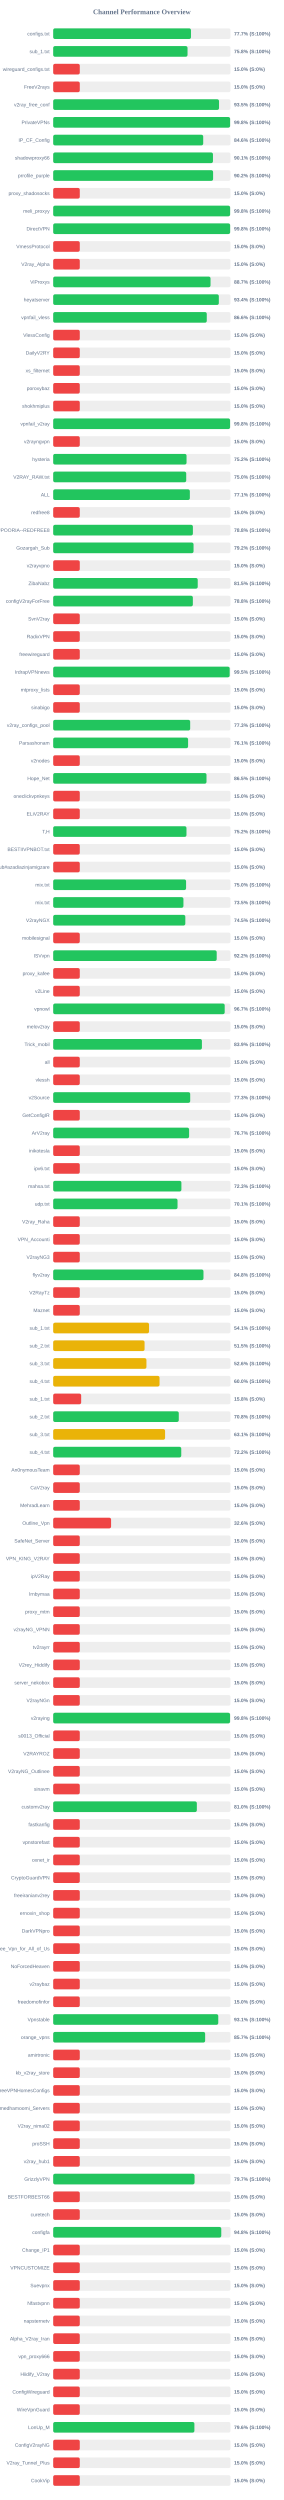
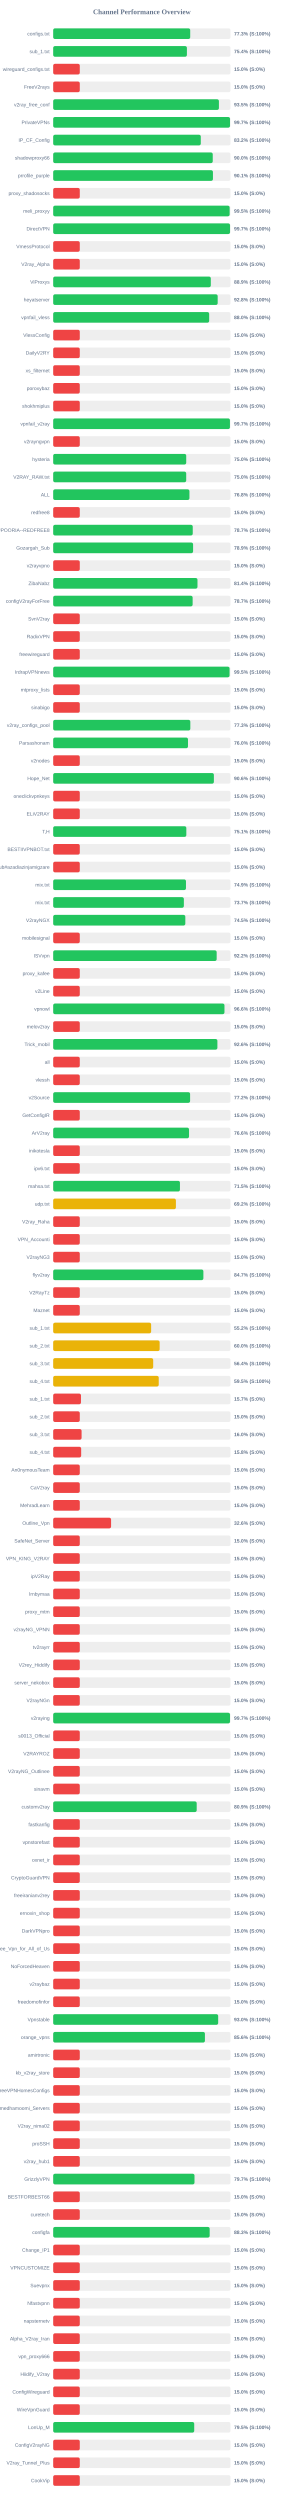
<svg xmlns="http://www.w3.org/2000/svg" width="800" height="7050" version="1.1">
  <style>
        .row { font: 14px Arial; fill: #64748b; }
        .score { font: bold 14px Arial; fill: #64748b; }
    </style>
  <text x="400" y="40" text-anchor="middle" font-size="20px" font-weight="bold" fill="#64748b">Channel Performance Overview</text>
  <rect x="150" y="80" width="500" height="30" fill="#eee" rx="5" />
-   <rect x="150" y="80" width="388.55" height="30" fill="#22c55e" rx="5" />
+   <rect x="150" y="80" width="386.4" height="30" fill="#22c55e" rx="5" />
  <text x="140" y="100" text-anchor="end" class="row">configs.txt</text>
-   <text x="660" y="100" text-anchor="start" class="score">77.7% (S:100%)</text>
+   <text x="660" y="100" text-anchor="start" class="score">77.3% (S:100%)</text>
  <rect x="150" y="130" width="500" height="30" fill="#eee" rx="5" />
-   <rect x="150" y="130" width="378.85" height="30" fill="#22c55e" rx="5" />
+   <rect x="150" y="130" width="377.1" height="30" fill="#22c55e" rx="5" />
  <text x="140" y="150" text-anchor="end" class="row">sub_1.txt</text>
-   <text x="660" y="150" text-anchor="start" class="score">75.8% (S:100%)</text>
+   <text x="660" y="150" text-anchor="start" class="score">75.4% (S:100%)</text>
  <rect x="150" y="180" width="500" height="30" fill="#eee" rx="5" />
  <rect x="150" y="180" width="75.0" height="30" fill="#ef4444" rx="5" />
  <text x="140" y="200" text-anchor="end" class="row">wireguard_configs.txt</text>
  <text x="660" y="200" text-anchor="start" class="score">15.0% (S:0%)</text>
  <rect x="150" y="230" width="500" height="30" fill="#eee" rx="5" />
  <rect x="150" y="230" width="75.0" height="30" fill="#ef4444" rx="5" />
  <text x="140" y="250" text-anchor="end" class="row">FreeV2rays</text>
  <text x="660" y="250" text-anchor="start" class="score">15.0% (S:0%)</text>
  <rect x="150" y="280" width="500" height="30" fill="#eee" rx="5" />
-   <rect x="150" y="280" width="467.65" height="30" fill="#22c55e" rx="5" />
+   <rect x="150" y="280" width="467.35" height="30" fill="#22c55e" rx="5" />
  <text x="140" y="300" text-anchor="end" class="row">v2ray_free_conf</text>
  <text x="660" y="300" text-anchor="start" class="score">93.5% (S:100%)</text>
  <rect x="150" y="330" width="500" height="30" fill="#eee" rx="5" />
-   <rect x="150" y="330" width="498.85" height="30" fill="#22c55e" rx="5" />
+   <rect x="150" y="330" width="498.65" height="30" fill="#22c55e" rx="5" />
  <text x="140" y="350" text-anchor="end" class="row">PrivateVPNs</text>
-   <text x="660" y="350" text-anchor="start" class="score">99.8% (S:100%)</text>
+   <text x="660" y="350" text-anchor="start" class="score">99.7% (S:100%)</text>
  <rect x="150" y="380" width="500" height="30" fill="#eee" rx="5" />
-   <rect x="150" y="380" width="423.05" height="30" fill="#22c55e" rx="5" />
+   <rect x="150" y="380" width="416.25" height="30" fill="#22c55e" rx="5" />
  <text x="140" y="400" text-anchor="end" class="row">IP_CF_Config</text>
-   <text x="660" y="400" text-anchor="start" class="score">84.6% (S:100%)</text>
+   <text x="660" y="400" text-anchor="start" class="score">83.2% (S:100%)</text>
  <rect x="150" y="430" width="500" height="30" fill="#eee" rx="5" />
-   <rect x="150" y="430" width="450.55" height="30" fill="#22c55e" rx="5" />
+   <rect x="150" y="430" width="449.95" height="30" fill="#22c55e" rx="5" />
  <text x="140" y="450" text-anchor="end" class="row">shadowproxy66</text>
-   <text x="660" y="450" text-anchor="start" class="score">90.1% (S:100%)</text>
+   <text x="660" y="450" text-anchor="start" class="score">90.0% (S:100%)</text>
  <rect x="150" y="480" width="500" height="30" fill="#eee" rx="5" />
-   <rect x="150" y="480" width="450.95" height="30" fill="#22c55e" rx="5" />
+   <rect x="150" y="480" width="450.5" height="30" fill="#22c55e" rx="5" />
  <text x="140" y="500" text-anchor="end" class="row">prrofile_purple</text>
-   <text x="660" y="500" text-anchor="start" class="score">90.2% (S:100%)</text>
+   <text x="660" y="500" text-anchor="start" class="score">90.1% (S:100%)</text>
  <rect x="150" y="530" width="500" height="30" fill="#eee" rx="5" />
  <rect x="150" y="530" width="75.0" height="30" fill="#ef4444" rx="5" />
  <text x="140" y="550" text-anchor="end" class="row">proxy_shadosocks</text>
  <text x="660" y="550" text-anchor="start" class="score">15.0% (S:0%)</text>
  <rect x="150" y="580" width="500" height="30" fill="#eee" rx="5" />
-   <rect x="150" y="580" width="498.9" height="30" fill="#22c55e" rx="5" />
+   <rect x="150" y="580" width="497.6" height="30" fill="#22c55e" rx="5" />
  <text x="140" y="600" text-anchor="end" class="row">meli_proxyy</text>
-   <text x="660" y="600" text-anchor="start" class="score">99.8% (S:100%)</text>
+   <text x="660" y="600" text-anchor="start" class="score">99.5% (S:100%)</text>
  <rect x="150" y="630" width="500" height="30" fill="#eee" rx="5" />
-   <rect x="150" y="630" width="498.95" height="30" fill="#22c55e" rx="5" />
+   <rect x="150" y="630" width="498.7" height="30" fill="#22c55e" rx="5" />
  <text x="140" y="650" text-anchor="end" class="row">DirectVPN</text>
-   <text x="660" y="650" text-anchor="start" class="score">99.8% (S:100%)</text>
+   <text x="660" y="650" text-anchor="start" class="score">99.7% (S:100%)</text>
  <rect x="150" y="680" width="500" height="30" fill="#eee" rx="5" />
  <rect x="150" y="680" width="75.0" height="30" fill="#ef4444" rx="5" />
  <text x="140" y="700" text-anchor="end" class="row">VmessProtocol</text>
  <text x="660" y="700" text-anchor="start" class="score">15.0% (S:0%)</text>
  <rect x="150" y="730" width="500" height="30" fill="#eee" rx="5" />
  <rect x="150" y="730" width="75.0" height="30" fill="#ef4444" rx="5" />
  <text x="140" y="750" text-anchor="end" class="row">V2ray_Alpha</text>
  <text x="660" y="750" text-anchor="start" class="score">15.0% (S:0%)</text>
  <rect x="150" y="780" width="500" height="30" fill="#eee" rx="5" />
-   <rect x="150" y="780" width="443.7" height="30" fill="#22c55e" rx="5" />
+   <rect x="150" y="780" width="444.5" height="30" fill="#22c55e" rx="5" />
  <text x="140" y="800" text-anchor="end" class="row">ViProxys</text>
-   <text x="660" y="800" text-anchor="start" class="score">88.7% (S:100%)</text>
+   <text x="660" y="800" text-anchor="start" class="score">88.9% (S:100%)</text>
  <rect x="150" y="830" width="500" height="30" fill="#eee" rx="5" />
-   <rect x="150" y="830" width="467.1" height="30" fill="#22c55e" rx="5" />
+   <rect x="150" y="830" width="463.85" height="30" fill="#22c55e" rx="5" />
  <text x="140" y="850" text-anchor="end" class="row">heyatserver</text>
-   <text x="660" y="850" text-anchor="start" class="score">93.4% (S:100%)</text>
+   <text x="660" y="850" text-anchor="start" class="score">92.8% (S:100%)</text>
  <rect x="150" y="880" width="500" height="30" fill="#eee" rx="5" />
-   <rect x="150" y="880" width="433.1" height="30" fill="#22c55e" rx="5" />
+   <rect x="150" y="880" width="439.85" height="30" fill="#22c55e" rx="5" />
  <text x="140" y="900" text-anchor="end" class="row">vpnfail_vless</text>
-   <text x="660" y="900" text-anchor="start" class="score">86.6% (S:100%)</text>
+   <text x="660" y="900" text-anchor="start" class="score">88.0% (S:100%)</text>
  <rect x="150" y="930" width="500" height="30" fill="#eee" rx="5" />
  <rect x="150" y="930" width="75.0" height="30" fill="#ef4444" rx="5" />
  <text x="140" y="950" text-anchor="end" class="row">VlessConfig</text>
  <text x="660" y="950" text-anchor="start" class="score">15.0% (S:0%)</text>
  <rect x="150" y="980" width="500" height="30" fill="#eee" rx="5" />
  <rect x="150" y="980" width="75.0" height="30" fill="#ef4444" rx="5" />
  <text x="140" y="1000" text-anchor="end" class="row">DailyV2RY</text>
  <text x="660" y="1000" text-anchor="start" class="score">15.0% (S:0%)</text>
  <rect x="150" y="1030" width="500" height="30" fill="#eee" rx="5" />
  <rect x="150" y="1030" width="75.0" height="30" fill="#ef4444" rx="5" />
  <text x="140" y="1050" text-anchor="end" class="row">xs_filternet</text>
  <text x="660" y="1050" text-anchor="start" class="score">15.0% (S:0%)</text>
  <rect x="150" y="1080" width="500" height="30" fill="#eee" rx="5" />
  <rect x="150" y="1080" width="75.0" height="30" fill="#ef4444" rx="5" />
  <text x="140" y="1100" text-anchor="end" class="row">poroxybaz</text>
  <text x="660" y="1100" text-anchor="start" class="score">15.0% (S:0%)</text>
  <rect x="150" y="1130" width="500" height="30" fill="#eee" rx="5" />
  <rect x="150" y="1130" width="75.0" height="30" fill="#ef4444" rx="5" />
  <text x="140" y="1150" text-anchor="end" class="row">shokhmiplus</text>
  <text x="660" y="1150" text-anchor="start" class="score">15.0% (S:0%)</text>
  <rect x="150" y="1180" width="500" height="30" fill="#eee" rx="5" />
-   <rect x="150" y="1180" width="498.8" height="30" fill="#22c55e" rx="5" />
+   <rect x="150" y="1180" width="498.45" height="30" fill="#22c55e" rx="5" />
  <text x="140" y="1200" text-anchor="end" class="row">vpnfail_v2ray</text>
-   <text x="660" y="1200" text-anchor="start" class="score">99.8% (S:100%)</text>
+   <text x="660" y="1200" text-anchor="start" class="score">99.7% (S:100%)</text>
  <rect x="150" y="1230" width="500" height="30" fill="#eee" rx="5" />
  <rect x="150" y="1230" width="75.0" height="30" fill="#ef4444" rx="5" />
  <text x="140" y="1250" text-anchor="end" class="row">v2rayngvpn</text>
  <text x="660" y="1250" text-anchor="start" class="score">15.0% (S:0%)</text>
  <rect x="150" y="1280" width="500" height="30" fill="#eee" rx="5" />
-   <rect x="150" y="1280" width="376.05" height="30" fill="#22c55e" rx="5" />
+   <rect x="150" y="1280" width="375.15" height="30" fill="#22c55e" rx="5" />
  <text x="140" y="1300" text-anchor="end" class="row">hysteria</text>
-   <text x="660" y="1300" text-anchor="start" class="score">75.2% (S:100%)</text>
+   <text x="660" y="1300" text-anchor="start" class="score">75.0% (S:100%)</text>
  <rect x="150" y="1330" width="500" height="30" fill="#eee" rx="5" />
-   <rect x="150" y="1330" width="375.15" height="30" fill="#22c55e" rx="5" />
+   <rect x="150" y="1330" width="375.1" height="30" fill="#22c55e" rx="5" />
  <text x="140" y="1350" text-anchor="end" class="row">V2RAY_RAW.txt</text>
  <text x="660" y="1350" text-anchor="start" class="score">75.0% (S:100%)</text>
  <rect x="150" y="1380" width="500" height="30" fill="#eee" rx="5" />
-   <rect x="150" y="1380" width="385.4" height="30" fill="#22c55e" rx="5" />
+   <rect x="150" y="1380" width="384.2" height="30" fill="#22c55e" rx="5" />
  <text x="140" y="1400" text-anchor="end" class="row">ALL</text>
-   <text x="660" y="1400" text-anchor="start" class="score">77.1% (S:100%)</text>
+   <text x="660" y="1400" text-anchor="start" class="score">76.8% (S:100%)</text>
  <rect x="150" y="1430" width="500" height="30" fill="#eee" rx="5" />
  <rect x="150" y="1430" width="75.0" height="30" fill="#ef4444" rx="5" />
  <text x="140" y="1450" text-anchor="end" class="row">redfree8</text>
  <text x="660" y="1450" text-anchor="start" class="score">15.0% (S:0%)</text>
  <rect x="150" y="1480" width="500" height="30" fill="#eee" rx="5" />
-   <rect x="150" y="1480" width="393.95" height="30" fill="#22c55e" rx="5" />
+   <rect x="150" y="1480" width="393.55" height="30" fill="#22c55e" rx="5" />
  <text x="140" y="1500" text-anchor="end" class="row">POORIA--REDFREE8.txt#POORIA--REDFREE8</text>
-   <text x="660" y="1500" text-anchor="start" class="score">78.8% (S:100%)</text>
+   <text x="660" y="1500" text-anchor="start" class="score">78.7% (S:100%)</text>
  <rect x="150" y="1530" width="500" height="30" fill="#eee" rx="5" />
-   <rect x="150" y="1530" width="395.8" height="30" fill="#22c55e" rx="5" />
+   <rect x="150" y="1530" width="394.5" height="30" fill="#22c55e" rx="5" />
  <text x="140" y="1550" text-anchor="end" class="row">Gozargah_Sub</text>
-   <text x="660" y="1550" text-anchor="start" class="score">79.2% (S:100%)</text>
+   <text x="660" y="1550" text-anchor="start" class="score">78.9% (S:100%)</text>
  <rect x="150" y="1580" width="500" height="30" fill="#eee" rx="5" />
  <rect x="150" y="1580" width="75.0" height="30" fill="#ef4444" rx="5" />
  <text x="140" y="1600" text-anchor="end" class="row">v2rayvpno</text>
  <text x="660" y="1600" text-anchor="start" class="score">15.0% (S:0%)</text>
  <rect x="150" y="1630" width="500" height="30" fill="#eee" rx="5" />
-   <rect x="150" y="1630" width="407.6" height="30" fill="#22c55e" rx="5" />
+   <rect x="150" y="1630" width="406.9" height="30" fill="#22c55e" rx="5" />
  <text x="140" y="1650" text-anchor="end" class="row">ZibaNabz</text>
-   <text x="660" y="1650" text-anchor="start" class="score">81.5% (S:100%)</text>
+   <text x="660" y="1650" text-anchor="start" class="score">81.4% (S:100%)</text>
  <rect x="150" y="1680" width="500" height="30" fill="#eee" rx="5" />
-   <rect x="150" y="1680" width="393.85" height="30" fill="#22c55e" rx="5" />
+   <rect x="150" y="1680" width="393.25" height="30" fill="#22c55e" rx="5" />
  <text x="140" y="1700" text-anchor="end" class="row">configV2rayForFree</text>
-   <text x="660" y="1700" text-anchor="start" class="score">78.8% (S:100%)</text>
+   <text x="660" y="1700" text-anchor="start" class="score">78.7% (S:100%)</text>
  <rect x="150" y="1730" width="500" height="30" fill="#eee" rx="5" />
  <rect x="150" y="1730" width="75.0" height="30" fill="#ef4444" rx="5" />
  <text x="140" y="1750" text-anchor="end" class="row">SvnV2ray</text>
  <text x="660" y="1750" text-anchor="start" class="score">15.0% (S:0%)</text>
  <rect x="150" y="1780" width="500" height="30" fill="#eee" rx="5" />
  <rect x="150" y="1780" width="75.0" height="30" fill="#ef4444" rx="5" />
  <text x="140" y="1800" text-anchor="end" class="row">RadixVPN</text>
  <text x="660" y="1800" text-anchor="start" class="score">15.0% (S:0%)</text>
  <rect x="150" y="1830" width="500" height="30" fill="#eee" rx="5" />
  <rect x="150" y="1830" width="75.0" height="30" fill="#ef4444" rx="5" />
  <text x="140" y="1850" text-anchor="end" class="row">freewireguard</text>
  <text x="660" y="1850" text-anchor="start" class="score">15.0% (S:0%)</text>
  <rect x="150" y="1880" width="500" height="30" fill="#eee" rx="5" />
-   <rect x="150" y="1880" width="497.7" height="30" fill="#22c55e" rx="5" />
+   <rect x="150" y="1880" width="497.35" height="30" fill="#22c55e" rx="5" />
  <text x="140" y="1900" text-anchor="end" class="row">IrdrapVPNnews</text>
  <text x="660" y="1900" text-anchor="start" class="score">99.5% (S:100%)</text>
  <rect x="150" y="1930" width="500" height="30" fill="#eee" rx="5" />
  <rect x="150" y="1930" width="75.0" height="30" fill="#ef4444" rx="5" />
  <text x="140" y="1950" text-anchor="end" class="row">mtproxy_lists</text>
  <text x="660" y="1950" text-anchor="start" class="score">15.0% (S:0%)</text>
  <rect x="150" y="1980" width="500" height="30" fill="#eee" rx="5" />
  <rect x="150" y="1980" width="75.0" height="30" fill="#ef4444" rx="5" />
  <text x="140" y="2000" text-anchor="end" class="row">sinabigo</text>
  <text x="660" y="2000" text-anchor="start" class="score">15.0% (S:0%)</text>
  <rect x="150" y="2030" width="500" height="30" fill="#eee" rx="5" />
-   <rect x="150" y="2030" width="386.3" height="30" fill="#22c55e" rx="5" />
+   <rect x="150" y="2030" width="386.7" height="30" fill="#22c55e" rx="5" />
  <text x="140" y="2050" text-anchor="end" class="row">v2ray_configs_pool</text>
  <text x="660" y="2050" text-anchor="start" class="score">77.3% (S:100%)</text>
  <rect x="150" y="2080" width="500" height="30" fill="#eee" rx="5" />
-   <rect x="150" y="2080" width="380.4" height="30" fill="#22c55e" rx="5" />
+   <rect x="150" y="2080" width="380.15" height="30" fill="#22c55e" rx="5" />
  <text x="140" y="2100" text-anchor="end" class="row">Parsashonam</text>
-   <text x="660" y="2100" text-anchor="start" class="score">76.1% (S:100%)</text>
+   <text x="660" y="2100" text-anchor="start" class="score">76.0% (S:100%)</text>
  <rect x="150" y="2130" width="500" height="30" fill="#eee" rx="5" />
  <rect x="150" y="2130" width="75.0" height="30" fill="#ef4444" rx="5" />
  <text x="140" y="2150" text-anchor="end" class="row">v2nodes</text>
  <text x="660" y="2150" text-anchor="start" class="score">15.0% (S:0%)</text>
  <rect x="150" y="2180" width="500" height="30" fill="#eee" rx="5" />
-   <rect x="150" y="2180" width="432.35" height="30" fill="#22c55e" rx="5" />
+   <rect x="150" y="2180" width="453.15" height="30" fill="#22c55e" rx="5" />
  <text x="140" y="2200" text-anchor="end" class="row">Hope_Net</text>
-   <text x="660" y="2200" text-anchor="start" class="score">86.5% (S:100%)</text>
+   <text x="660" y="2200" text-anchor="start" class="score">90.6% (S:100%)</text>
  <rect x="150" y="2230" width="500" height="30" fill="#eee" rx="5" />
  <rect x="150" y="2230" width="75.0" height="30" fill="#ef4444" rx="5" />
  <text x="140" y="2250" text-anchor="end" class="row">oneclickvpnkeys</text>
  <text x="660" y="2250" text-anchor="start" class="score">15.0% (S:0%)</text>
  <rect x="150" y="2280" width="500" height="30" fill="#eee" rx="5" />
  <rect x="150" y="2280" width="75.0" height="30" fill="#ef4444" rx="5" />
  <text x="140" y="2300" text-anchor="end" class="row">ELiV2RAY</text>
  <text x="660" y="2300" text-anchor="start" class="score">15.0% (S:0%)</text>
  <rect x="150" y="2330" width="500" height="30" fill="#eee" rx="5" />
-   <rect x="150" y="2330" width="375.85" height="30" fill="#22c55e" rx="5" />
+   <rect x="150" y="2330" width="375.45" height="30" fill="#22c55e" rx="5" />
  <text x="140" y="2350" text-anchor="end" class="row">T,H</text>
-   <text x="660" y="2350" text-anchor="start" class="score">75.2% (S:100%)</text>
+   <text x="660" y="2350" text-anchor="start" class="score">75.1% (S:100%)</text>
  <rect x="150" y="2380" width="500" height="30" fill="#eee" rx="5" />
  <rect x="150" y="2380" width="75.0" height="30" fill="#ef4444" rx="5" />
  <text x="140" y="2400" text-anchor="end" class="row">BESTIIVPNBOT.txt</text>
  <text x="660" y="2400" text-anchor="start" class="score">15.0% (S:0%)</text>
  <rect x="150" y="2430" width="500" height="30" fill="#eee" rx="5" />
  <rect x="150" y="2430" width="75.0" height="30" fill="#ef4444" rx="5" />
  <text x="140" y="2450" text-anchor="end" class="row">Sub#azadiazinjamigzare</text>
  <text x="660" y="2450" text-anchor="start" class="score">15.0% (S:0%)</text>
  <rect x="150" y="2480" width="500" height="30" fill="#eee" rx="5" />
-   <rect x="150" y="2480" width="374.75" height="30" fill="#22c55e" rx="5" />
+   <rect x="150" y="2480" width="374.45" height="30" fill="#22c55e" rx="5" />
  <text x="140" y="2500" text-anchor="end" class="row">mix.txt</text>
-   <text x="660" y="2500" text-anchor="start" class="score">75.0% (S:100%)</text>
+   <text x="660" y="2500" text-anchor="start" class="score">74.9% (S:100%)</text>
  <rect x="150" y="2530" width="500" height="30" fill="#eee" rx="5" />
-   <rect x="150" y="2530" width="367.3" height="30" fill="#22c55e" rx="5" />
+   <rect x="150" y="2530" width="368.5" height="30" fill="#22c55e" rx="5" />
  <text x="140" y="2550" text-anchor="end" class="row">mix.txt</text>
-   <text x="660" y="2550" text-anchor="start" class="score">73.5% (S:100%)</text>
+   <text x="660" y="2550" text-anchor="start" class="score">73.7% (S:100%)</text>
  <rect x="150" y="2580" width="500" height="30" fill="#eee" rx="5" />
  <rect x="150" y="2580" width="372.6" height="30" fill="#22c55e" rx="5" />
  <text x="140" y="2600" text-anchor="end" class="row">V2rayNGX</text>
  <text x="660" y="2600" text-anchor="start" class="score">74.5% (S:100%)</text>
  <rect x="150" y="2630" width="500" height="30" fill="#eee" rx="5" />
  <rect x="150" y="2630" width="75.0" height="30" fill="#ef4444" rx="5" />
  <text x="140" y="2650" text-anchor="end" class="row">mobilesignal</text>
  <text x="660" y="2650" text-anchor="start" class="score">15.0% (S:0%)</text>
  <rect x="150" y="2680" width="500" height="30" fill="#eee" rx="5" />
-   <rect x="150" y="2680" width="461.1" height="30" fill="#22c55e" rx="5" />
+   <rect x="150" y="2680" width="461.0" height="30" fill="#22c55e" rx="5" />
  <text x="140" y="2700" text-anchor="end" class="row">ISVvpn</text>
  <text x="660" y="2700" text-anchor="start" class="score">92.2% (S:100%)</text>
  <rect x="150" y="2730" width="500" height="30" fill="#eee" rx="5" />
  <rect x="150" y="2730" width="75.0" height="30" fill="#ef4444" rx="5" />
  <text x="140" y="2750" text-anchor="end" class="row">proxy_kafee</text>
  <text x="660" y="2750" text-anchor="start" class="score">15.0% (S:0%)</text>
  <rect x="150" y="2780" width="500" height="30" fill="#eee" rx="5" />
  <rect x="150" y="2780" width="75.0" height="30" fill="#ef4444" rx="5" />
  <text x="140" y="2800" text-anchor="end" class="row">v2Line</text>
  <text x="660" y="2800" text-anchor="start" class="score">15.0% (S:0%)</text>
  <rect x="150" y="2830" width="500" height="30" fill="#eee" rx="5" />
-   <rect x="150" y="2830" width="483.65" height="30" fill="#22c55e" rx="5" />
+   <rect x="150" y="2830" width="483.0" height="30" fill="#22c55e" rx="5" />
  <text x="140" y="2850" text-anchor="end" class="row">vpnowl</text>
-   <text x="660" y="2850" text-anchor="start" class="score">96.7% (S:100%)</text>
+   <text x="660" y="2850" text-anchor="start" class="score">96.6% (S:100%)</text>
  <rect x="150" y="2880" width="500" height="30" fill="#eee" rx="5" />
  <rect x="150" y="2880" width="75.0" height="30" fill="#ef4444" rx="5" />
  <text x="140" y="2900" text-anchor="end" class="row">melov2ray</text>
  <text x="660" y="2900" text-anchor="start" class="score">15.0% (S:0%)</text>
  <rect x="150" y="2930" width="500" height="30" fill="#eee" rx="5" />
-   <rect x="150" y="2930" width="419.4" height="30" fill="#22c55e" rx="5" />
+   <rect x="150" y="2930" width="463.05" height="30" fill="#22c55e" rx="5" />
  <text x="140" y="2950" text-anchor="end" class="row">Trick_mobil</text>
-   <text x="660" y="2950" text-anchor="start" class="score">83.9% (S:100%)</text>
+   <text x="660" y="2950" text-anchor="start" class="score">92.6% (S:100%)</text>
  <rect x="150" y="2980" width="500" height="30" fill="#eee" rx="5" />
  <rect x="150" y="2980" width="75.0" height="30" fill="#ef4444" rx="5" />
  <text x="140" y="3000" text-anchor="end" class="row">all</text>
  <text x="660" y="3000" text-anchor="start" class="score">15.0% (S:0%)</text>
  <rect x="150" y="3030" width="500" height="30" fill="#eee" rx="5" />
  <rect x="150" y="3030" width="75.0" height="30" fill="#ef4444" rx="5" />
  <text x="140" y="3050" text-anchor="end" class="row">vlessh</text>
  <text x="660" y="3050" text-anchor="start" class="score">15.0% (S:0%)</text>
  <rect x="150" y="3080" width="500" height="30" fill="#eee" rx="5" />
-   <rect x="150" y="3080" width="386.4" height="30" fill="#22c55e" rx="5" />
+   <rect x="150" y="3080" width="386.1" height="30" fill="#22c55e" rx="5" />
  <text x="140" y="3100" text-anchor="end" class="row">v2Source</text>
-   <text x="660" y="3100" text-anchor="start" class="score">77.3% (S:100%)</text>
+   <text x="660" y="3100" text-anchor="start" class="score">77.2% (S:100%)</text>
  <rect x="150" y="3130" width="500" height="30" fill="#eee" rx="5" />
  <rect x="150" y="3130" width="75.0" height="30" fill="#ef4444" rx="5" />
  <text x="140" y="3150" text-anchor="end" class="row">GetConfigIR</text>
  <text x="660" y="3150" text-anchor="start" class="score">15.0% (S:0%)</text>
  <rect x="150" y="3180" width="500" height="30" fill="#eee" rx="5" />
-   <rect x="150" y="3180" width="383.25" height="30" fill="#22c55e" rx="5" />
+   <rect x="150" y="3180" width="383.05" height="30" fill="#22c55e" rx="5" />
  <text x="140" y="3200" text-anchor="end" class="row">ArV2ray</text>
-   <text x="660" y="3200" text-anchor="start" class="score">76.7% (S:100%)</text>
+   <text x="660" y="3200" text-anchor="start" class="score">76.6% (S:100%)</text>
  <rect x="150" y="3230" width="500" height="30" fill="#eee" rx="5" />
  <rect x="150" y="3230" width="75.0" height="30" fill="#ef4444" rx="5" />
  <text x="140" y="3250" text-anchor="end" class="row">inikotesla</text>
  <text x="660" y="3250" text-anchor="start" class="score">15.0% (S:0%)</text>
  <rect x="150" y="3280" width="500" height="30" fill="#eee" rx="5" />
  <rect x="150" y="3280" width="75.0" height="30" fill="#ef4444" rx="5" />
  <text x="140" y="3300" text-anchor="end" class="row">ipv6.txt</text>
  <text x="660" y="3300" text-anchor="start" class="score">15.0% (S:0%)</text>
  <rect x="150" y="3330" width="500" height="30" fill="#eee" rx="5" />
-   <rect x="150" y="3330" width="361.55" height="30" fill="#22c55e" rx="5" />
+   <rect x="150" y="3330" width="357.45" height="30" fill="#22c55e" rx="5" />
  <text x="140" y="3350" text-anchor="end" class="row">mahsa.txt</text>
-   <text x="660" y="3350" text-anchor="start" class="score">72.3% (S:100%)</text>
+   <text x="660" y="3350" text-anchor="start" class="score">71.5% (S:100%)</text>
  <rect x="150" y="3380" width="500" height="30" fill="#eee" rx="5" />
-   <rect x="150" y="3380" width="350.65" height="30" fill="#22c55e" rx="5" />
+   <rect x="150" y="3380" width="346.05" height="30" fill="#eab308" rx="5" />
  <text x="140" y="3400" text-anchor="end" class="row">udp.txt</text>
-   <text x="660" y="3400" text-anchor="start" class="score">70.1% (S:100%)</text>
+   <text x="660" y="3400" text-anchor="start" class="score">69.2% (S:100%)</text>
  <rect x="150" y="3430" width="500" height="30" fill="#eee" rx="5" />
  <rect x="150" y="3430" width="75.0" height="30" fill="#ef4444" rx="5" />
  <text x="140" y="3450" text-anchor="end" class="row">V2ray_Raha</text>
  <text x="660" y="3450" text-anchor="start" class="score">15.0% (S:0%)</text>
  <rect x="150" y="3480" width="500" height="30" fill="#eee" rx="5" />
  <rect x="150" y="3480" width="75.0" height="30" fill="#ef4444" rx="5" />
  <text x="140" y="3500" text-anchor="end" class="row">VPN_Accounti</text>
  <text x="660" y="3500" text-anchor="start" class="score">15.0% (S:0%)</text>
  <rect x="150" y="3530" width="500" height="30" fill="#eee" rx="5" />
  <rect x="150" y="3530" width="75.0" height="30" fill="#ef4444" rx="5" />
  <text x="140" y="3550" text-anchor="end" class="row">V2rayNG3</text>
  <text x="660" y="3550" text-anchor="start" class="score">15.0% (S:0%)</text>
  <rect x="150" y="3580" width="500" height="30" fill="#eee" rx="5" />
-   <rect x="150" y="3580" width="423.8" height="30" fill="#22c55e" rx="5" />
+   <rect x="150" y="3580" width="423.55" height="30" fill="#22c55e" rx="5" />
  <text x="140" y="3600" text-anchor="end" class="row">flyv2ray</text>
-   <text x="660" y="3600" text-anchor="start" class="score">84.8% (S:100%)</text>
+   <text x="660" y="3600" text-anchor="start" class="score">84.7% (S:100%)</text>
  <rect x="150" y="3630" width="500" height="30" fill="#eee" rx="5" />
  <rect x="150" y="3630" width="75.0" height="30" fill="#ef4444" rx="5" />
  <text x="140" y="3650" text-anchor="end" class="row">V2RayTz</text>
  <text x="660" y="3650" text-anchor="start" class="score">15.0% (S:0%)</text>
  <rect x="150" y="3680" width="500" height="30" fill="#eee" rx="5" />
  <rect x="150" y="3680" width="75.0" height="30" fill="#ef4444" rx="5" />
  <text x="140" y="3700" text-anchor="end" class="row">Maznet</text>
  <text x="660" y="3700" text-anchor="start" class="score">15.0% (S:0%)</text>
  <rect x="150" y="3730" width="500" height="30" fill="#eee" rx="5" />
-   <rect x="150" y="3730" width="270.3" height="30" fill="#eab308" rx="5" />
+   <rect x="150" y="3730" width="276.2" height="30" fill="#eab308" rx="5" />
  <text x="140" y="3750" text-anchor="end" class="row">sub_1.txt</text>
-   <text x="660" y="3750" text-anchor="start" class="score">54.1% (S:100%)</text>
+   <text x="660" y="3750" text-anchor="start" class="score">55.2% (S:100%)</text>
  <rect x="150" y="3780" width="500" height="30" fill="#eee" rx="5" />
-   <rect x="150" y="3780" width="257.7" height="30" fill="#eab308" rx="5" />
+   <rect x="150" y="3780" width="300.2" height="30" fill="#eab308" rx="5" />
  <text x="140" y="3800" text-anchor="end" class="row">sub_2.txt</text>
-   <text x="660" y="3800" text-anchor="start" class="score">51.5% (S:100%)</text>
+   <text x="660" y="3800" text-anchor="start" class="score">60.0% (S:100%)</text>
  <rect x="150" y="3830" width="500" height="30" fill="#eee" rx="5" />
-   <rect x="150" y="3830" width="262.95" height="30" fill="#eab308" rx="5" />
+   <rect x="150" y="3830" width="282.0" height="30" fill="#eab308" rx="5" />
  <text x="140" y="3850" text-anchor="end" class="row">sub_3.txt</text>
-   <text x="660" y="3850" text-anchor="start" class="score">52.6% (S:100%)</text>
+   <text x="660" y="3850" text-anchor="start" class="score">56.4% (S:100%)</text>
  <rect x="150" y="3880" width="500" height="30" fill="#eee" rx="5" />
-   <rect x="150" y="3880" width="299.9" height="30" fill="#eab308" rx="5" />
+   <rect x="150" y="3880" width="297.65" height="30" fill="#eab308" rx="5" />
  <text x="140" y="3900" text-anchor="end" class="row">sub_4.txt</text>
-   <text x="660" y="3900" text-anchor="start" class="score">60.0% (S:100%)</text>
+   <text x="660" y="3900" text-anchor="start" class="score">59.5% (S:100%)</text>
  <rect x="150" y="3930" width="500" height="30" fill="#eee" rx="5" />
-   <rect x="150" y="3930" width="78.9" height="30" fill="#ef4444" rx="5" />
+   <rect x="150" y="3930" width="78.35" height="30" fill="#ef4444" rx="5" />
  <text x="140" y="3950" text-anchor="end" class="row">sub_1.txt</text>
-   <text x="660" y="3950" text-anchor="start" class="score">15.8% (S:0%)</text>
+   <text x="660" y="3950" text-anchor="start" class="score">15.7% (S:0%)</text>
  <rect x="150" y="3980" width="500" height="30" fill="#eee" rx="5" />
-   <rect x="150" y="3980" width="354.15" height="30" fill="#22c55e" rx="5" />
+   <rect x="150" y="3980" width="75.0" height="30" fill="#ef4444" rx="5" />
  <text x="140" y="4000" text-anchor="end" class="row">sub_2.txt</text>
-   <text x="660" y="4000" text-anchor="start" class="score">70.8% (S:100%)</text>
+   <text x="660" y="4000" text-anchor="start" class="score">15.0% (S:0%)</text>
  <rect x="150" y="4030" width="500" height="30" fill="#eee" rx="5" />
-   <rect x="150" y="4030" width="315.55" height="30" fill="#eab308" rx="5" />
+   <rect x="150" y="4030" width="80.1" height="30" fill="#ef4444" rx="5" />
  <text x="140" y="4050" text-anchor="end" class="row">sub_3.txt</text>
-   <text x="660" y="4050" text-anchor="start" class="score">63.1% (S:100%)</text>
+   <text x="660" y="4050" text-anchor="start" class="score">16.0% (S:0%)</text>
  <rect x="150" y="4080" width="500" height="30" fill="#eee" rx="5" />
-   <rect x="150" y="4080" width="361.15" height="30" fill="#22c55e" rx="5" />
+   <rect x="150" y="4080" width="78.9" height="30" fill="#ef4444" rx="5" />
  <text x="140" y="4100" text-anchor="end" class="row">sub_4.txt</text>
-   <text x="660" y="4100" text-anchor="start" class="score">72.2% (S:100%)</text>
+   <text x="660" y="4100" text-anchor="start" class="score">15.8% (S:0%)</text>
  <rect x="150" y="4130" width="500" height="30" fill="#eee" rx="5" />
  <rect x="150" y="4130" width="75.0" height="30" fill="#ef4444" rx="5" />
  <text x="140" y="4150" text-anchor="end" class="row">An0nymousTeam</text>
  <text x="660" y="4150" text-anchor="start" class="score">15.0% (S:0%)</text>
  <rect x="150" y="4180" width="500" height="30" fill="#eee" rx="5" />
  <rect x="150" y="4180" width="75.0" height="30" fill="#ef4444" rx="5" />
  <text x="140" y="4200" text-anchor="end" class="row">CaV2ray</text>
  <text x="660" y="4200" text-anchor="start" class="score">15.0% (S:0%)</text>
  <rect x="150" y="4230" width="500" height="30" fill="#eee" rx="5" />
  <rect x="150" y="4230" width="75.0" height="30" fill="#ef4444" rx="5" />
  <text x="140" y="4250" text-anchor="end" class="row">MehradLearn</text>
  <text x="660" y="4250" text-anchor="start" class="score">15.0% (S:0%)</text>
  <rect x="150" y="4280" width="500" height="30" fill="#eee" rx="5" />
  <rect x="150" y="4280" width="163.25" height="30" fill="#ef4444" rx="5" />
  <text x="140" y="4300" text-anchor="end" class="row">Outline_Vpn</text>
  <text x="660" y="4300" text-anchor="start" class="score">32.6% (S:0%)</text>
  <rect x="150" y="4330" width="500" height="30" fill="#eee" rx="5" />
  <rect x="150" y="4330" width="75.0" height="30" fill="#ef4444" rx="5" />
  <text x="140" y="4350" text-anchor="end" class="row">SafeNet_Server</text>
  <text x="660" y="4350" text-anchor="start" class="score">15.0% (S:0%)</text>
  <rect x="150" y="4380" width="500" height="30" fill="#eee" rx="5" />
  <rect x="150" y="4380" width="75.0" height="30" fill="#ef4444" rx="5" />
  <text x="140" y="4400" text-anchor="end" class="row">VPN_KING_V2RAY</text>
  <text x="660" y="4400" text-anchor="start" class="score">15.0% (S:0%)</text>
  <rect x="150" y="4430" width="500" height="30" fill="#eee" rx="5" />
  <rect x="150" y="4430" width="75.0" height="30" fill="#ef4444" rx="5" />
  <text x="140" y="4450" text-anchor="end" class="row">ipV2Ray</text>
  <text x="660" y="4450" text-anchor="start" class="score">15.0% (S:0%)</text>
  <rect x="150" y="4480" width="500" height="30" fill="#eee" rx="5" />
  <rect x="150" y="4480" width="75.0" height="30" fill="#ef4444" rx="5" />
  <text x="140" y="4500" text-anchor="end" class="row">lrnbymaa</text>
  <text x="660" y="4500" text-anchor="start" class="score">15.0% (S:0%)</text>
  <rect x="150" y="4530" width="500" height="30" fill="#eee" rx="5" />
  <rect x="150" y="4530" width="75.0" height="30" fill="#ef4444" rx="5" />
  <text x="140" y="4550" text-anchor="end" class="row">proxy_mtm</text>
  <text x="660" y="4550" text-anchor="start" class="score">15.0% (S:0%)</text>
  <rect x="150" y="4580" width="500" height="30" fill="#eee" rx="5" />
  <rect x="150" y="4580" width="75.0" height="30" fill="#ef4444" rx="5" />
  <text x="140" y="4600" text-anchor="end" class="row">v2rayNG_VPNN</text>
  <text x="660" y="4600" text-anchor="start" class="score">15.0% (S:0%)</text>
  <rect x="150" y="4630" width="500" height="30" fill="#eee" rx="5" />
  <rect x="150" y="4630" width="75.0" height="30" fill="#ef4444" rx="5" />
  <text x="140" y="4650" text-anchor="end" class="row">tv2rayrr</text>
  <text x="660" y="4650" text-anchor="start" class="score">15.0% (S:0%)</text>
  <rect x="150" y="4680" width="500" height="30" fill="#eee" rx="5" />
  <rect x="150" y="4680" width="75.0" height="30" fill="#ef4444" rx="5" />
  <text x="140" y="4700" text-anchor="end" class="row">V2rey_Hiddify</text>
  <text x="660" y="4700" text-anchor="start" class="score">15.0% (S:0%)</text>
  <rect x="150" y="4730" width="500" height="30" fill="#eee" rx="5" />
  <rect x="150" y="4730" width="75.0" height="30" fill="#ef4444" rx="5" />
  <text x="140" y="4750" text-anchor="end" class="row">server_nekobox</text>
  <text x="660" y="4750" text-anchor="start" class="score">15.0% (S:0%)</text>
  <rect x="150" y="4780" width="500" height="30" fill="#eee" rx="5" />
  <rect x="150" y="4780" width="75.0" height="30" fill="#ef4444" rx="5" />
  <text x="140" y="4800" text-anchor="end" class="row">V2rayNGn</text>
  <text x="660" y="4800" text-anchor="start" class="score">15.0% (S:0%)</text>
  <rect x="150" y="4830" width="500" height="30" fill="#eee" rx="5" />
-   <rect x="150" y="4830" width="498.75" height="30" fill="#22c55e" rx="5" />
+   <rect x="150" y="4830" width="498.65" height="30" fill="#22c55e" rx="5" />
  <text x="140" y="4850" text-anchor="end" class="row">v2raying</text>
-   <text x="660" y="4850" text-anchor="start" class="score">99.8% (S:100%)</text>
+   <text x="660" y="4850" text-anchor="start" class="score">99.7% (S:100%)</text>
  <rect x="150" y="4880" width="500" height="30" fill="#eee" rx="5" />
  <rect x="150" y="4880" width="75.0" height="30" fill="#ef4444" rx="5" />
  <text x="140" y="4900" text-anchor="end" class="row">s0013_Official</text>
  <text x="660" y="4900" text-anchor="start" class="score">15.0% (S:0%)</text>
  <rect x="150" y="4930" width="500" height="30" fill="#eee" rx="5" />
  <rect x="150" y="4930" width="75.0" height="30" fill="#ef4444" rx="5" />
  <text x="140" y="4950" text-anchor="end" class="row">V2RAYROZ</text>
  <text x="660" y="4950" text-anchor="start" class="score">15.0% (S:0%)</text>
  <rect x="150" y="4980" width="500" height="30" fill="#eee" rx="5" />
  <rect x="150" y="4980" width="75.0" height="30" fill="#ef4444" rx="5" />
  <text x="140" y="5000" text-anchor="end" class="row">V2rayNG_Outlinee</text>
  <text x="660" y="5000" text-anchor="start" class="score">15.0% (S:0%)</text>
  <rect x="150" y="5030" width="500" height="30" fill="#eee" rx="5" />
  <rect x="150" y="5030" width="75.0" height="30" fill="#ef4444" rx="5" />
  <text x="140" y="5050" text-anchor="end" class="row">sinavm</text>
  <text x="660" y="5050" text-anchor="start" class="score">15.0% (S:0%)</text>
  <rect x="150" y="5080" width="500" height="30" fill="#eee" rx="5" />
-   <rect x="150" y="5080" width="405.1" height="30" fill="#22c55e" rx="5" />
+   <rect x="150" y="5080" width="404.7" height="30" fill="#22c55e" rx="5" />
  <text x="140" y="5100" text-anchor="end" class="row">customv2ray</text>
-   <text x="660" y="5100" text-anchor="start" class="score">81.0% (S:100%)</text>
+   <text x="660" y="5100" text-anchor="start" class="score">80.9% (S:100%)</text>
  <rect x="150" y="5130" width="500" height="30" fill="#eee" rx="5" />
  <rect x="150" y="5130" width="75.0" height="30" fill="#ef4444" rx="5" />
  <text x="140" y="5150" text-anchor="end" class="row">fastkanfig</text>
  <text x="660" y="5150" text-anchor="start" class="score">15.0% (S:0%)</text>
  <rect x="150" y="5180" width="500" height="30" fill="#eee" rx="5" />
  <rect x="150" y="5180" width="75.0" height="30" fill="#ef4444" rx="5" />
  <text x="140" y="5200" text-anchor="end" class="row">vpnstorefast</text>
  <text x="660" y="5200" text-anchor="start" class="score">15.0% (S:0%)</text>
  <rect x="150" y="5230" width="500" height="30" fill="#eee" rx="5" />
  <rect x="150" y="5230" width="75.0" height="30" fill="#ef4444" rx="5" />
  <text x="140" y="5250" text-anchor="end" class="row">oxnet_ir</text>
  <text x="660" y="5250" text-anchor="start" class="score">15.0% (S:0%)</text>
  <rect x="150" y="5280" width="500" height="30" fill="#eee" rx="5" />
  <rect x="150" y="5280" width="75.0" height="30" fill="#ef4444" rx="5" />
  <text x="140" y="5300" text-anchor="end" class="row">CryptoGuardVPN</text>
  <text x="660" y="5300" text-anchor="start" class="score">15.0% (S:0%)</text>
  <rect x="150" y="5330" width="500" height="30" fill="#eee" rx="5" />
  <rect x="150" y="5330" width="75.0" height="30" fill="#ef4444" rx="5" />
  <text x="140" y="5350" text-anchor="end" class="row">freeiranianv2rey</text>
  <text x="660" y="5350" text-anchor="start" class="score">15.0% (S:0%)</text>
  <rect x="150" y="5380" width="500" height="30" fill="#eee" rx="5" />
  <rect x="150" y="5380" width="75.0" height="30" fill="#ef4444" rx="5" />
  <text x="140" y="5400" text-anchor="end" class="row">ernoxin_shop</text>
  <text x="660" y="5400" text-anchor="start" class="score">15.0% (S:0%)</text>
  <rect x="150" y="5430" width="500" height="30" fill="#eee" rx="5" />
  <rect x="150" y="5430" width="75.0" height="30" fill="#ef4444" rx="5" />
  <text x="140" y="5450" text-anchor="end" class="row">DarkVPNpro</text>
  <text x="660" y="5450" text-anchor="start" class="score">15.0% (S:0%)</text>
  <rect x="150" y="5480" width="500" height="30" fill="#eee" rx="5" />
  <rect x="150" y="5480" width="75.0" height="30" fill="#ef4444" rx="5" />
  <text x="140" y="5500" text-anchor="end" class="row">Free_Vpn_for_All_of_Us</text>
  <text x="660" y="5500" text-anchor="start" class="score">15.0% (S:0%)</text>
  <rect x="150" y="5530" width="500" height="30" fill="#eee" rx="5" />
  <rect x="150" y="5530" width="75.0" height="30" fill="#ef4444" rx="5" />
  <text x="140" y="5550" text-anchor="end" class="row">NoForcedHeaven</text>
  <text x="660" y="5550" text-anchor="start" class="score">15.0% (S:0%)</text>
  <rect x="150" y="5580" width="500" height="30" fill="#eee" rx="5" />
  <rect x="150" y="5580" width="75.0" height="30" fill="#ef4444" rx="5" />
  <text x="140" y="5600" text-anchor="end" class="row">v2raybaz</text>
  <text x="660" y="5600" text-anchor="start" class="score">15.0% (S:0%)</text>
  <rect x="150" y="5630" width="500" height="30" fill="#eee" rx="5" />
  <rect x="150" y="5630" width="75.0" height="30" fill="#ef4444" rx="5" />
  <text x="140" y="5650" text-anchor="end" class="row">freedomofinfor</text>
  <text x="660" y="5650" text-anchor="start" class="score">15.0% (S:0%)</text>
  <rect x="150" y="5680" width="500" height="30" fill="#eee" rx="5" />
-   <rect x="150" y="5680" width="465.5" height="30" fill="#22c55e" rx="5" />
+   <rect x="150" y="5680" width="465.25" height="30" fill="#22c55e" rx="5" />
  <text x="140" y="5700" text-anchor="end" class="row">Vpnstable</text>
-   <text x="660" y="5700" text-anchor="start" class="score">93.1% (S:100%)</text>
+   <text x="660" y="5700" text-anchor="start" class="score">93.0% (S:100%)</text>
  <rect x="150" y="5730" width="500" height="30" fill="#eee" rx="5" />
-   <rect x="150" y="5730" width="428.5" height="30" fill="#22c55e" rx="5" />
+   <rect x="150" y="5730" width="427.9" height="30" fill="#22c55e" rx="5" />
  <text x="140" y="5750" text-anchor="end" class="row">orange_vpns</text>
-   <text x="660" y="5750" text-anchor="start" class="score">85.7% (S:100%)</text>
+   <text x="660" y="5750" text-anchor="start" class="score">85.6% (S:100%)</text>
  <rect x="150" y="5780" width="500" height="30" fill="#eee" rx="5" />
  <rect x="150" y="5780" width="75.0" height="30" fill="#ef4444" rx="5" />
  <text x="140" y="5800" text-anchor="end" class="row">amirtronic</text>
  <text x="660" y="5800" text-anchor="start" class="score">15.0% (S:0%)</text>
  <rect x="150" y="5830" width="500" height="30" fill="#eee" rx="5" />
  <rect x="150" y="5830" width="75.0" height="30" fill="#ef4444" rx="5" />
  <text x="140" y="5850" text-anchor="end" class="row">kb_v2ray_store</text>
  <text x="660" y="5850" text-anchor="start" class="score">15.0% (S:0%)</text>
  <rect x="150" y="5880" width="500" height="30" fill="#eee" rx="5" />
  <rect x="150" y="5880" width="75.0" height="30" fill="#ef4444" rx="5" />
  <text x="140" y="5900" text-anchor="end" class="row">FreeVPNHomesConfigs</text>
  <text x="660" y="5900" text-anchor="start" class="score">15.0% (S:0%)</text>
  <rect x="150" y="5930" width="500" height="30" fill="#eee" rx="5" />
  <rect x="150" y="5930" width="75.0" height="30" fill="#ef4444" rx="5" />
  <text x="140" y="5950" text-anchor="end" class="row">Ahmedhamoomi_Servers</text>
  <text x="660" y="5950" text-anchor="start" class="score">15.0% (S:0%)</text>
  <rect x="150" y="5980" width="500" height="30" fill="#eee" rx="5" />
  <rect x="150" y="5980" width="75.0" height="30" fill="#ef4444" rx="5" />
  <text x="140" y="6000" text-anchor="end" class="row">V2ray_nima02</text>
  <text x="660" y="6000" text-anchor="start" class="score">15.0% (S:0%)</text>
  <rect x="150" y="6030" width="500" height="30" fill="#eee" rx="5" />
  <rect x="150" y="6030" width="75.0" height="30" fill="#ef4444" rx="5" />
  <text x="140" y="6050" text-anchor="end" class="row">proSSH</text>
  <text x="660" y="6050" text-anchor="start" class="score">15.0% (S:0%)</text>
  <rect x="150" y="6080" width="500" height="30" fill="#eee" rx="5" />
  <rect x="150" y="6080" width="75.0" height="30" fill="#ef4444" rx="5" />
  <text x="140" y="6100" text-anchor="end" class="row">v2ray_hub1</text>
  <text x="660" y="6100" text-anchor="start" class="score">15.0% (S:0%)</text>
  <rect x="150" y="6130" width="500" height="30" fill="#eee" rx="5" />
-   <rect x="150" y="6130" width="398.65" height="30" fill="#22c55e" rx="5" />
+   <rect x="150" y="6130" width="398.5" height="30" fill="#22c55e" rx="5" />
  <text x="140" y="6150" text-anchor="end" class="row">GrizzlyVPN</text>
  <text x="660" y="6150" text-anchor="start" class="score">79.7% (S:100%)</text>
  <rect x="150" y="6180" width="500" height="30" fill="#eee" rx="5" />
  <rect x="150" y="6180" width="75.0" height="30" fill="#ef4444" rx="5" />
  <text x="140" y="6200" text-anchor="end" class="row">BESTFORBEST66</text>
  <text x="660" y="6200" text-anchor="start" class="score">15.0% (S:0%)</text>
  <rect x="150" y="6230" width="500" height="30" fill="#eee" rx="5" />
  <rect x="150" y="6230" width="75.0" height="30" fill="#ef4444" rx="5" />
  <text x="140" y="6250" text-anchor="end" class="row">curetech</text>
  <text x="660" y="6250" text-anchor="start" class="score">15.0% (S:0%)</text>
  <rect x="150" y="6280" width="500" height="30" fill="#eee" rx="5" />
-   <rect x="150" y="6280" width="474.0" height="30" fill="#22c55e" rx="5" />
+   <rect x="150" y="6280" width="441.3" height="30" fill="#22c55e" rx="5" />
  <text x="140" y="6300" text-anchor="end" class="row">configfa</text>
-   <text x="660" y="6300" text-anchor="start" class="score">94.8% (S:100%)</text>
+   <text x="660" y="6300" text-anchor="start" class="score">88.3% (S:100%)</text>
  <rect x="150" y="6330" width="500" height="30" fill="#eee" rx="5" />
  <rect x="150" y="6330" width="75.0" height="30" fill="#ef4444" rx="5" />
  <text x="140" y="6350" text-anchor="end" class="row">Change_IP1</text>
  <text x="660" y="6350" text-anchor="start" class="score">15.0% (S:0%)</text>
  <rect x="150" y="6380" width="500" height="30" fill="#eee" rx="5" />
  <rect x="150" y="6380" width="75.0" height="30" fill="#ef4444" rx="5" />
  <text x="140" y="6400" text-anchor="end" class="row">VPNCUSTOMIZE</text>
  <text x="660" y="6400" text-anchor="start" class="score">15.0% (S:0%)</text>
  <rect x="150" y="6430" width="500" height="30" fill="#eee" rx="5" />
  <rect x="150" y="6430" width="75.0" height="30" fill="#ef4444" rx="5" />
  <text x="140" y="6450" text-anchor="end" class="row">Suevpnx</text>
  <text x="660" y="6450" text-anchor="start" class="score">15.0% (S:0%)</text>
  <rect x="150" y="6480" width="500" height="30" fill="#eee" rx="5" />
  <rect x="150" y="6480" width="75.0" height="30" fill="#ef4444" rx="5" />
  <text x="140" y="6500" text-anchor="end" class="row">Nfastvpnn</text>
  <text x="660" y="6500" text-anchor="start" class="score">15.0% (S:0%)</text>
  <rect x="150" y="6530" width="500" height="30" fill="#eee" rx="5" />
  <rect x="150" y="6530" width="75.0" height="30" fill="#ef4444" rx="5" />
  <text x="140" y="6550" text-anchor="end" class="row">napsternetv</text>
  <text x="660" y="6550" text-anchor="start" class="score">15.0% (S:0%)</text>
  <rect x="150" y="6580" width="500" height="30" fill="#eee" rx="5" />
  <rect x="150" y="6580" width="75.0" height="30" fill="#ef4444" rx="5" />
  <text x="140" y="6600" text-anchor="end" class="row">Alpha_V2ray_Iran</text>
  <text x="660" y="6600" text-anchor="start" class="score">15.0% (S:0%)</text>
  <rect x="150" y="6630" width="500" height="30" fill="#eee" rx="5" />
  <rect x="150" y="6630" width="75.0" height="30" fill="#ef4444" rx="5" />
  <text x="140" y="6650" text-anchor="end" class="row">vpn_proxy666</text>
  <text x="660" y="6650" text-anchor="start" class="score">15.0% (S:0%)</text>
  <rect x="150" y="6680" width="500" height="30" fill="#eee" rx="5" />
  <rect x="150" y="6680" width="75.0" height="30" fill="#ef4444" rx="5" />
  <text x="140" y="6700" text-anchor="end" class="row">Hiidify_V2ray</text>
  <text x="660" y="6700" text-anchor="start" class="score">15.0% (S:0%)</text>
  <rect x="150" y="6730" width="500" height="30" fill="#eee" rx="5" />
  <rect x="150" y="6730" width="75.0" height="30" fill="#ef4444" rx="5" />
  <text x="140" y="6750" text-anchor="end" class="row">ConfigWireguard</text>
  <text x="660" y="6750" text-anchor="start" class="score">15.0% (S:0%)</text>
  <rect x="150" y="6780" width="500" height="30" fill="#eee" rx="5" />
  <rect x="150" y="6780" width="75.0" height="30" fill="#ef4444" rx="5" />
  <text x="140" y="6800" text-anchor="end" class="row">WireVpnGuard</text>
  <text x="660" y="6800" text-anchor="start" class="score">15.0% (S:0%)</text>
  <rect x="150" y="6830" width="500" height="30" fill="#eee" rx="5" />
-   <rect x="150" y="6830" width="398.2" height="30" fill="#22c55e" rx="5" />
+   <rect x="150" y="6830" width="397.7" height="30" fill="#22c55e" rx="5" />
  <text x="140" y="6850" text-anchor="end" class="row">LonUp_M</text>
-   <text x="660" y="6850" text-anchor="start" class="score">79.6% (S:100%)</text>
+   <text x="660" y="6850" text-anchor="start" class="score">79.5% (S:100%)</text>
  <rect x="150" y="6880" width="500" height="30" fill="#eee" rx="5" />
  <rect x="150" y="6880" width="75.0" height="30" fill="#ef4444" rx="5" />
  <text x="140" y="6900" text-anchor="end" class="row">ConfigV2rayNG</text>
  <text x="660" y="6900" text-anchor="start" class="score">15.0% (S:0%)</text>
  <rect x="150" y="6930" width="500" height="30" fill="#eee" rx="5" />
  <rect x="150" y="6930" width="75.0" height="30" fill="#ef4444" rx="5" />
  <text x="140" y="6950" text-anchor="end" class="row">V2ray_Tunnel_Plus</text>
  <text x="660" y="6950" text-anchor="start" class="score">15.0% (S:0%)</text>
  <rect x="150" y="6980" width="500" height="30" fill="#eee" rx="5" />
  <rect x="150" y="6980" width="75.0" height="30" fill="#ef4444" rx="5" />
  <text x="140" y="7000" text-anchor="end" class="row">CookVip</text>
  <text x="660" y="7000" text-anchor="start" class="score">15.0% (S:0%)</text>
</svg>
